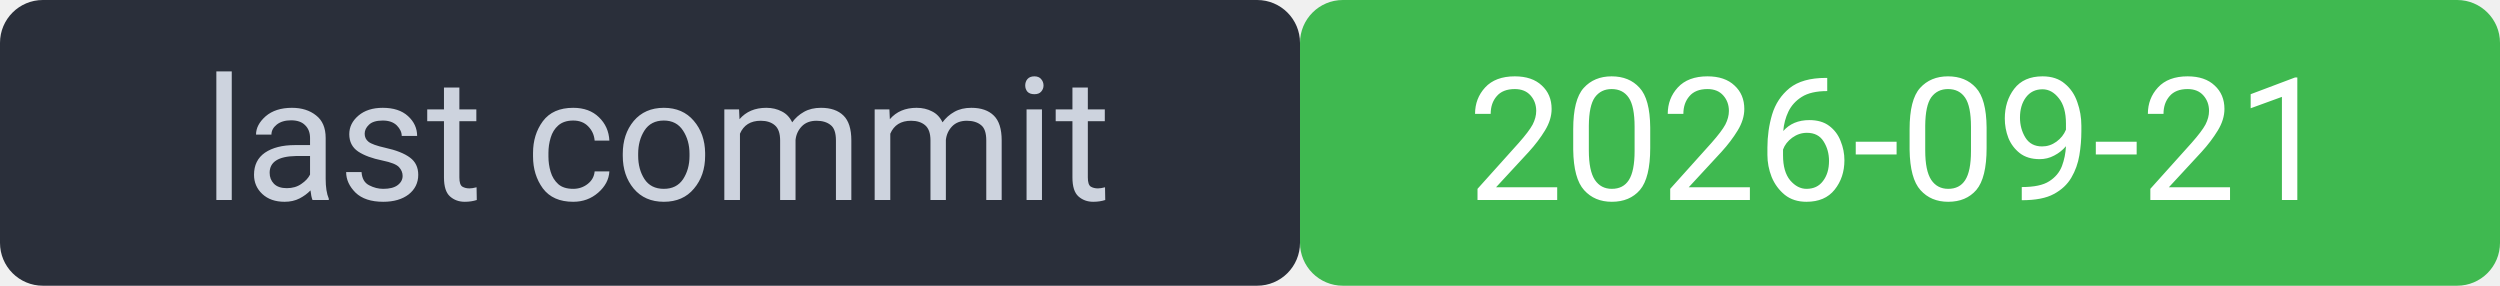
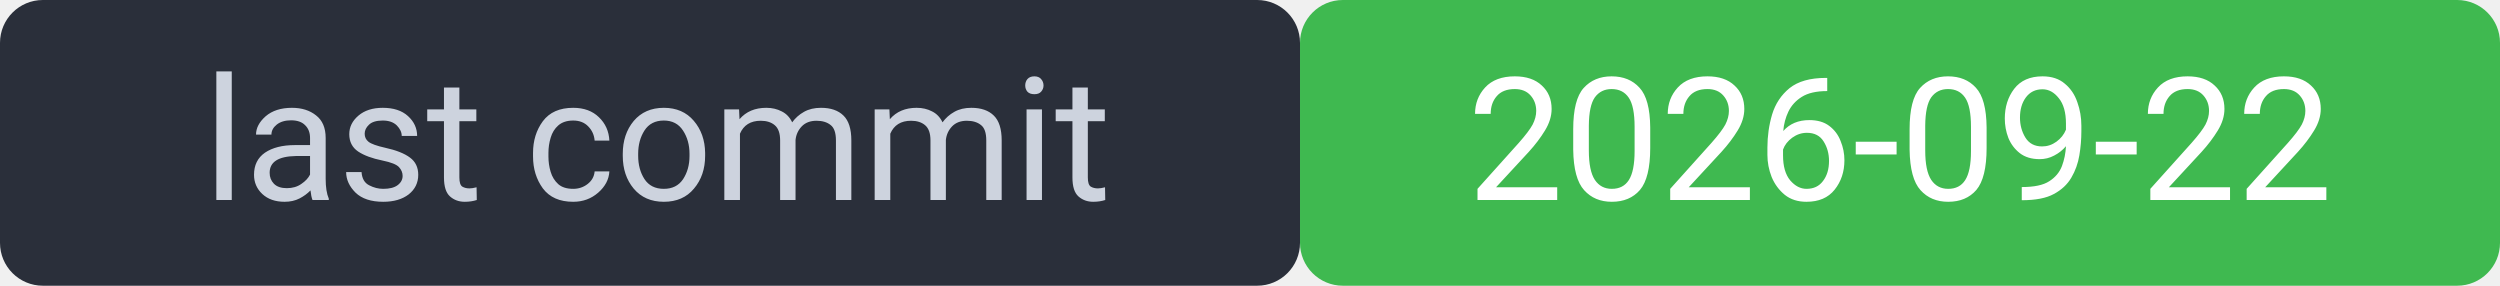
<svg xmlns="http://www.w3.org/2000/svg" width="175" height="20" viewBox="0 0 175 20" font-family="system-ui,Segoe UI,Roboto,sans-serif" font-size="12">
  <rect width="91" height="20" rx="3" fill="#2a2f3a" />
  <rect x="91" width="84" height="20" rx="3" fill="#3fb950" />
  <rect width="175" height="20" rx="3" fill="none" />
  <text x="46" y="14" fill="#cdd3de" text-anchor="middle">last commit</text>
-   <text x="133" y="14" fill="#ffffff" text-anchor="middle">2026-09-21</text>
+   <text x="133" y="14" fill="#ffffff" text-anchor="middle">2026-09-22</text>
</svg>
